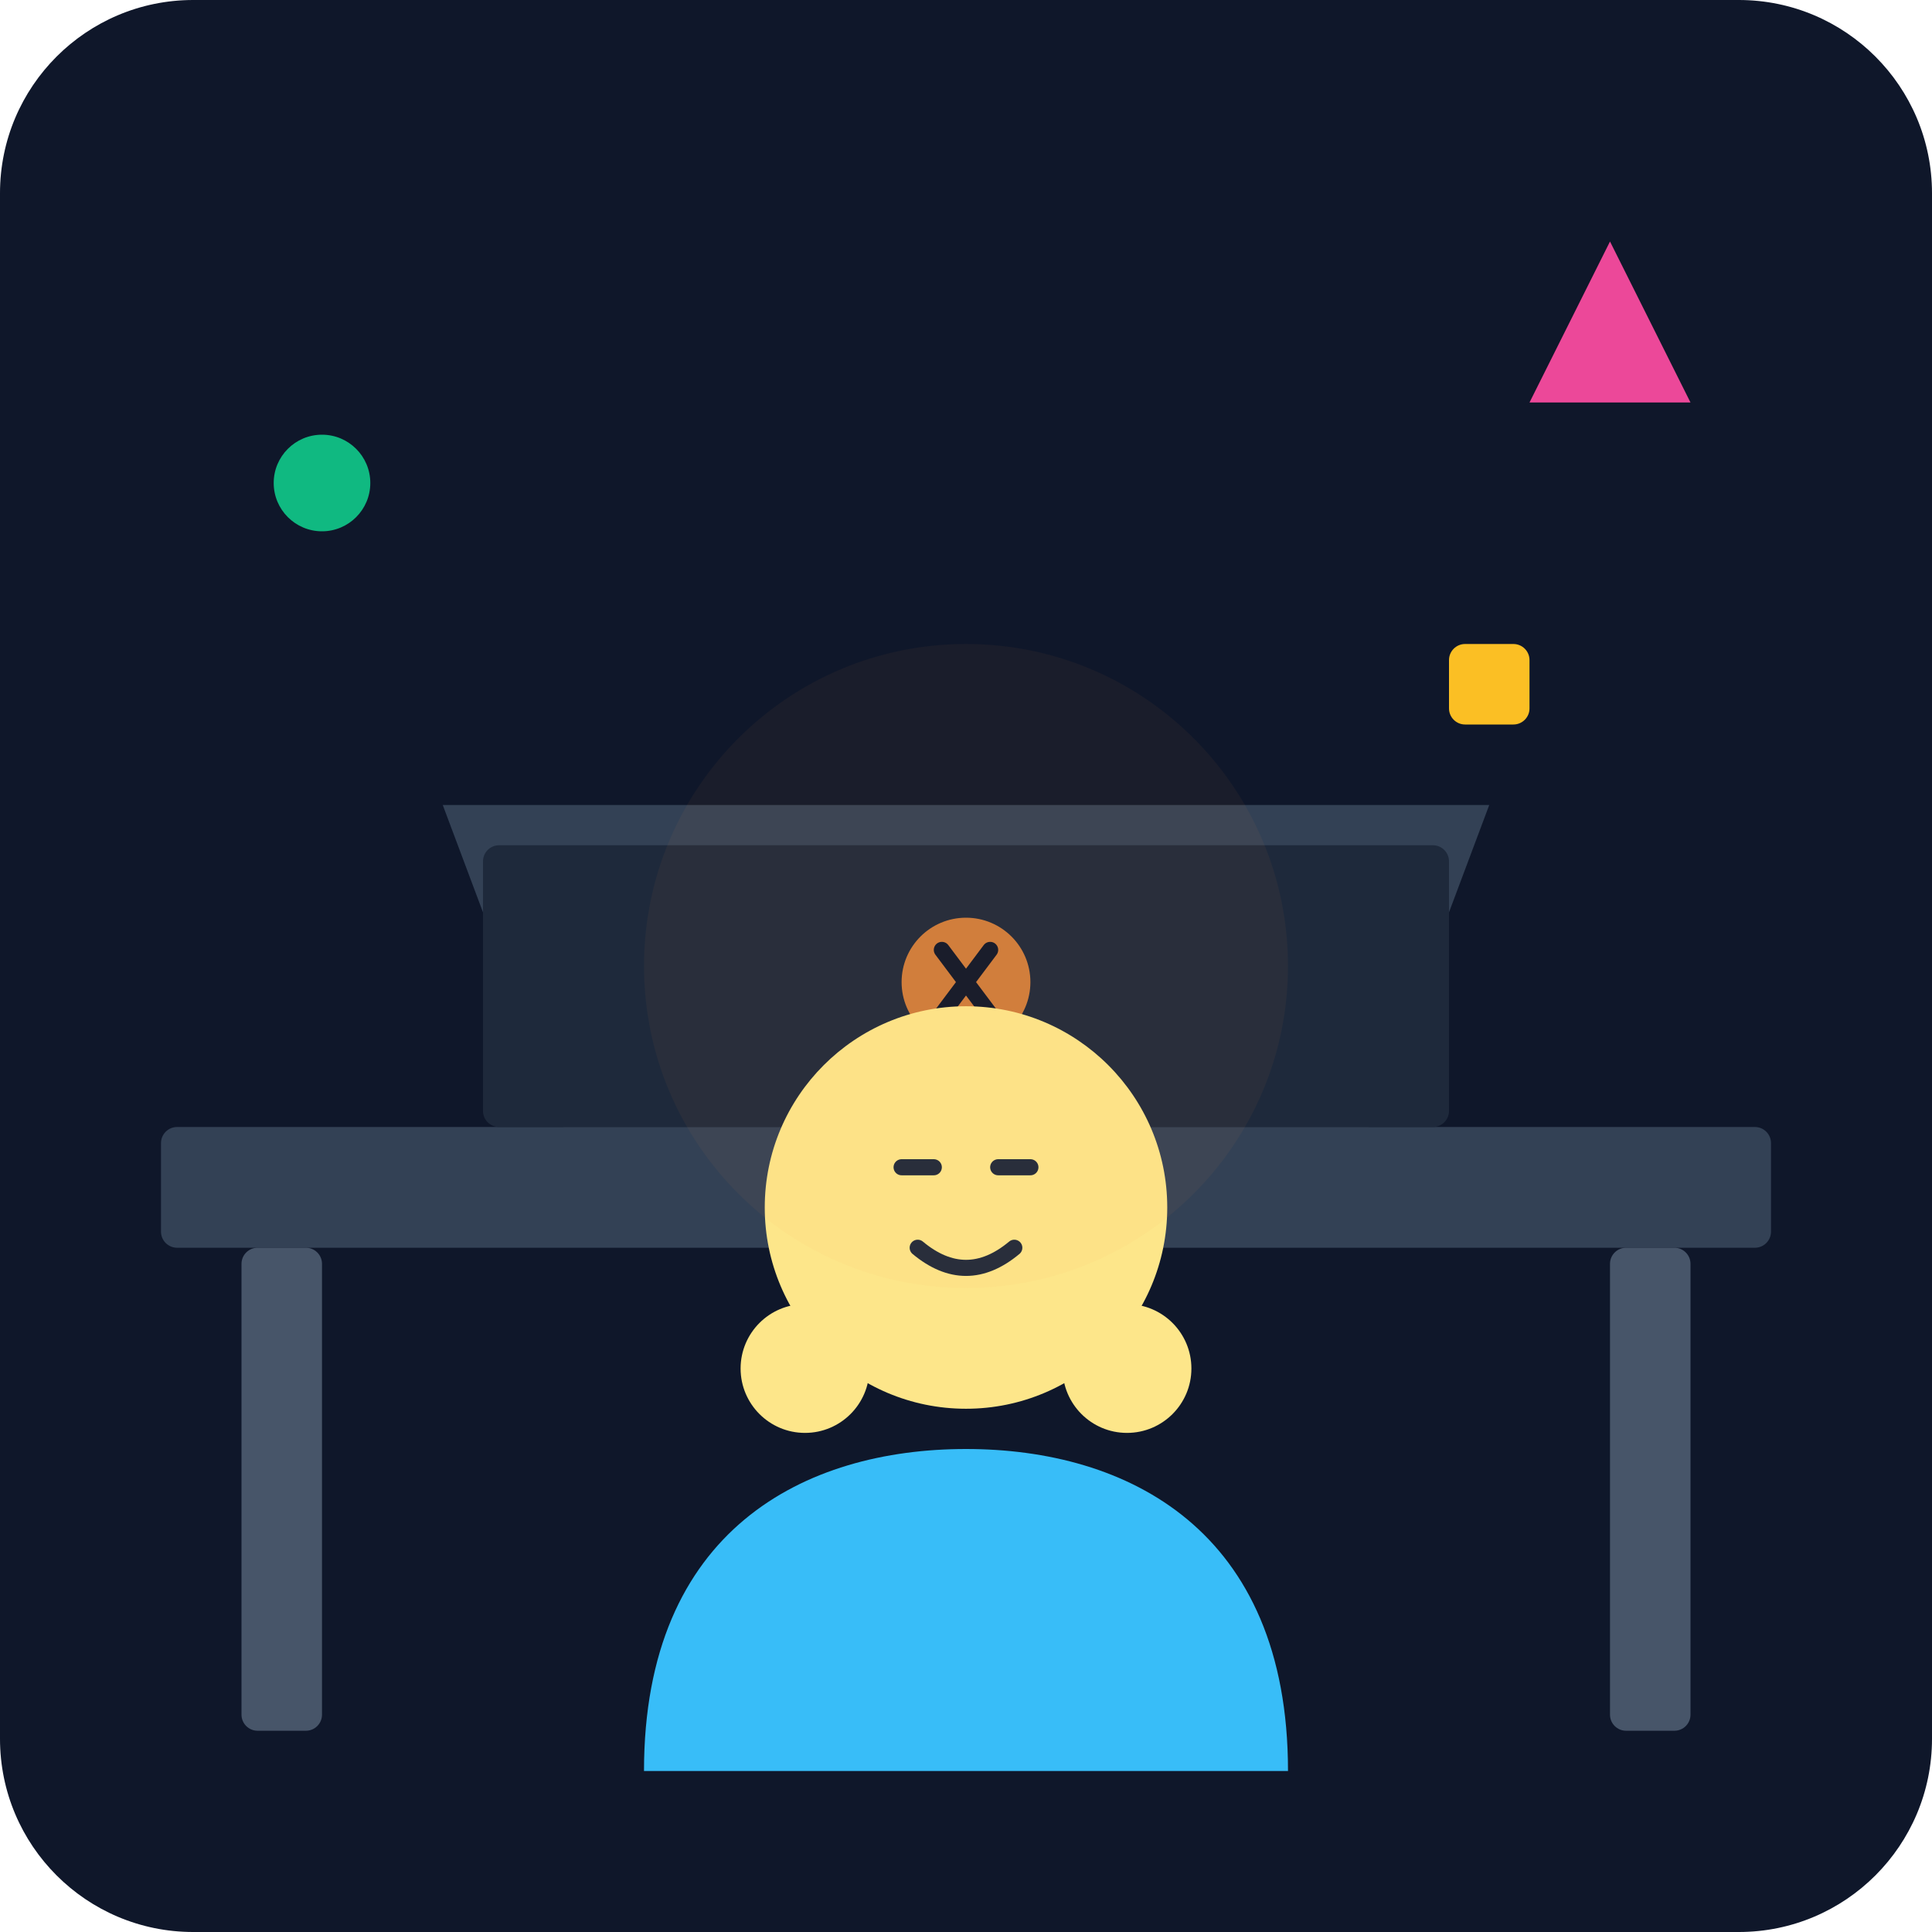
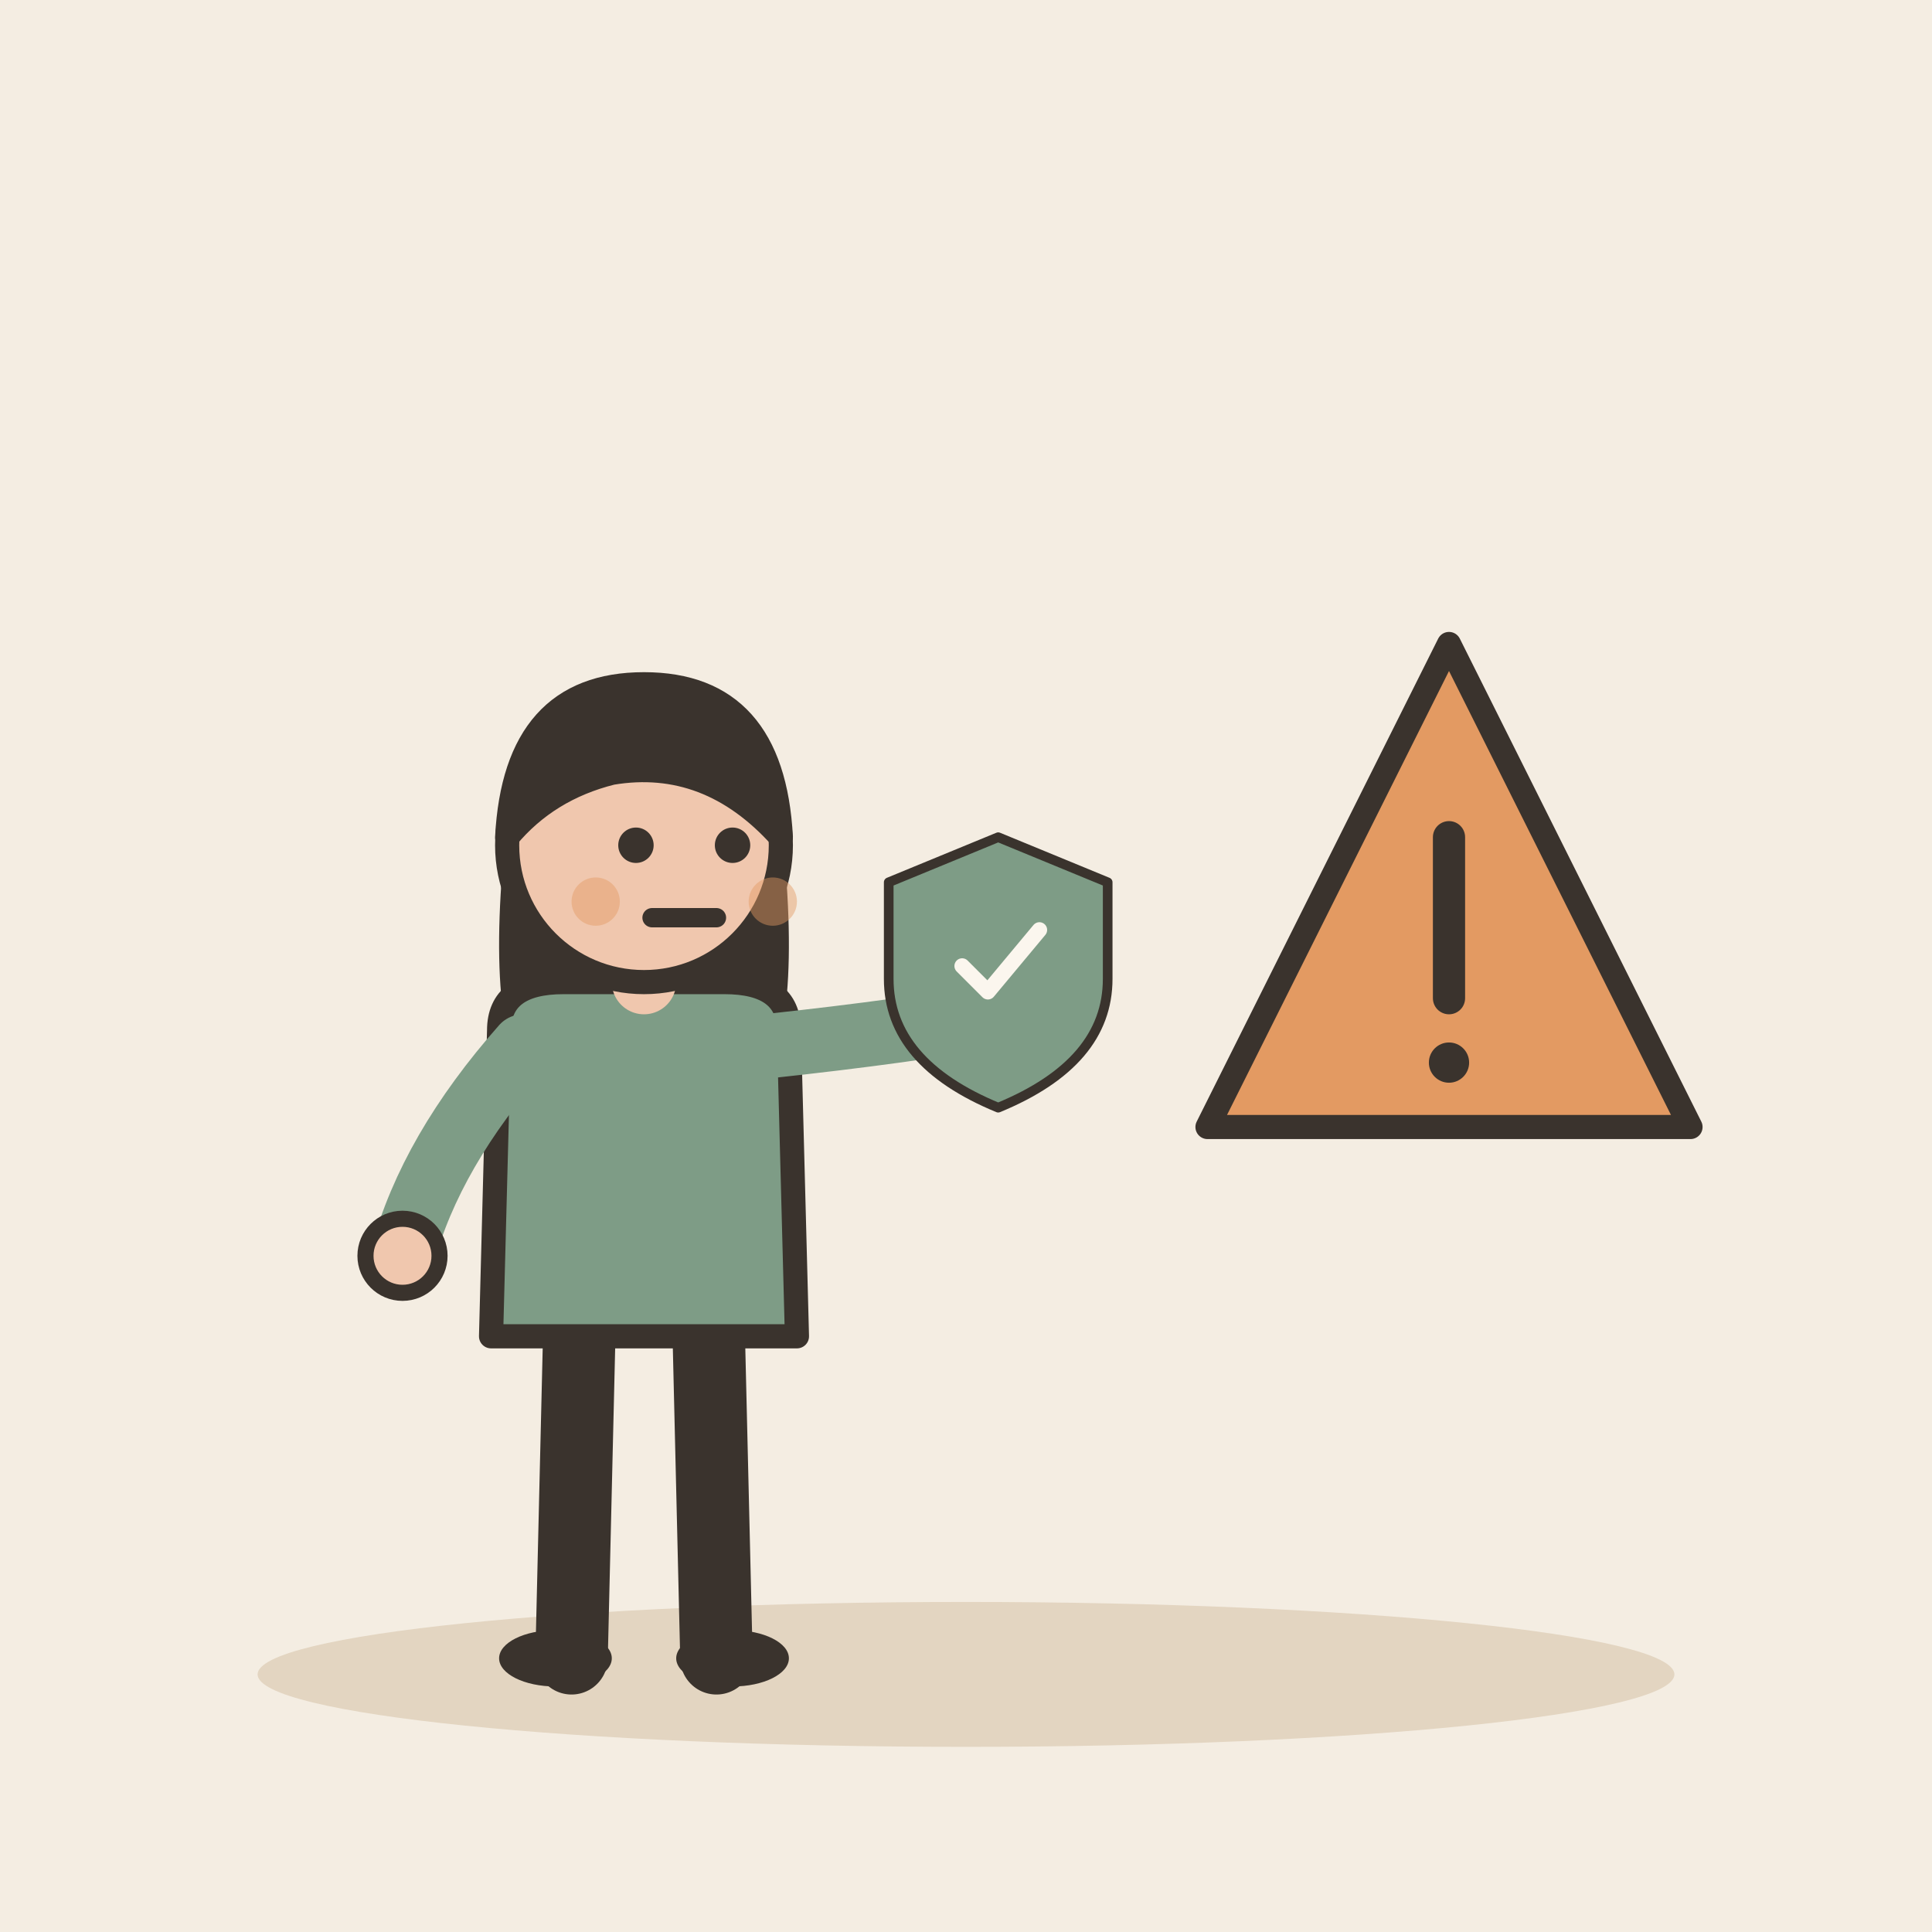
- <svg xmlns="http://www.w3.org/2000/svg" viewBox="0 0 240 240">
-   <defs>
-     <linearGradient id="bgGrad" x1="0" y1="0" x2="0" y2="240">
-       <stop offset="0%" stop-color="#0f172a" />
-       <stop offset="100%" stop-color="#1e293b" />
-     </linearGradient>
-   </defs>
-   <rect width="240" height="240" rx="24" fill="url(#bgGrad)" />
-   <rect x="20" y="140" width="200" height="15" rx="2" fill="#334155" />
-   <rect x="30" y="155" width="10" height="60" rx="2" fill="#475569" />
-   <rect x="200" y="155" width="10" height="60" rx="2" fill="#475569" />
-   <path d="M70 140 L170 140 L185 100 L55 100 Z" fill="#334155" />
-   <rect x="60" y="105" width="120" height="35" rx="2" fill="#1e293b" />
-   <circle cx="120" cy="122" r="8" fill="#fb923c" opacity="0.8" />
-   <path d="M117 118 L123 126 M123 118 L117 126" stroke="#0f172a" stroke-width="2" stroke-linecap="round" />
-   <g transform="translate(120, 160)">
-     <path d="M-40 60 C-40 30, -20 20, 0 20 C20 20, 40 30, 40 60" fill="#38bdf8" />
-     <circle cx="0" cy="-10" r="25" fill="#fde68a" />
-     <line x1="-8" y1="-15" x2="-4" y2="-15" stroke="#1e293b" stroke-width="2" stroke-linecap="round" />
-     <line x1="4" y1="-15" x2="8" y2="-15" stroke="#1e293b" stroke-width="2" stroke-linecap="round" />
-     <path d="M-6 -5 Q0 0 6 -5" stroke="#1e293b" stroke-width="2" fill="none" stroke-linecap="round" />
-     <circle cx="-20" cy="10" r="8" fill="#fde68a" />
-     <circle cx="20" cy="10" r="8" fill="#fde68a" />
+ <svg xmlns="http://www.w3.org/2000/svg" viewBox="0 0 240 240" data-style="editorial">
+   <rect width="240" height="240" fill="#F4EDE2" />
+   <ellipse cx="120" cy="208" rx="88" ry="9" fill="#E3D5C1" />
+   <g transform="translate(80 206)">
+     <path d="M-8 -42L-9 0" stroke="#3A332D" stroke-width="9" stroke-linecap="round" fill="none" />
+     <path d="M8 -42L9 0" stroke="#3A332D" stroke-width="9" stroke-linecap="round" fill="none" />
+     <ellipse cx="-11" cy="0" rx="7" ry="3.5" fill="#3A332D" />
+     <ellipse cx="11" cy="0" rx="7" ry="3.5" fill="#3A332D" />
+     <path d="M-17 -104Q-20 -78 -14 -70L-6 -78L6 -78L14 -70Q20 -78 17 -104Z" fill="#3A332D" />
+     <path d="M-18 -78Q-18 -84 -10 -84L10 -84Q18 -84 18 -78L19 -40L-19 -40Z" fill="#7E9C86" stroke="#3A332D" stroke-width="3" stroke-linecap="round" stroke-linejoin="round" />
+     <path d="M-15 -76Q-26.5 -63 -30 -50" fill="none" stroke="#7E9C86" stroke-width="8" stroke-linecap="round" stroke-linejoin="round" />
+     <circle cx="-30" cy="-50" r="4.6" fill="#F0C7AE" stroke="#3A332D" stroke-linecap="round" stroke-linejoin="round" stroke-width="2" />
+     <path d="M15 -76Q33.5 -78 44 -80" fill="none" stroke="#7E9C86" stroke-width="8" stroke-linecap="round" stroke-linejoin="round" />
+     <circle cx="44" cy="-80" r="4.6" fill="#F0C7AE" stroke="#3A332D" stroke-linecap="round" stroke-linejoin="round" stroke-width="2" />
+     <path d="M0 -84L0 -88" stroke="#F0C7AE" stroke-width="8" stroke-linecap="round" fill="none" />
+     <circle cx="0" cy="-101" r="17" fill="#F0C7AE" stroke="#3A332D" stroke-width="3" stroke-linecap="round" stroke-linejoin="round" />
+     <path d="M-17 -102Q-16 -121 0 -121Q16 -121 17 -102Q8 -112 -4 -110Q-12 -108 -17 -102Z" fill="#3A332D" stroke="#3A332D" stroke-width="3" stroke-linecap="round" stroke-linejoin="round" />
+     <circle cx="-1" cy="-101" r="2.2" fill="#3A332D" />
+     <circle cx="11" cy="-101" r="2.2" fill="#3A332D" />
+     <path d="M1 -92L9 -92" fill="none" stroke="#3A332D" stroke-width="2.4" stroke-linecap="round" stroke-linejoin="round" />
+     <circle cx="-6" cy="-94" r="3" fill="#E39A62" opacity="0.45" />
+     <circle cx="16" cy="-94" r="3" fill="#E39A62" opacity="0.45" />
+     <g transform="translate(44 -86) scale(0.4 0.4)">
+       <path d="M0 -40L34 -26L34 4Q34 30 0 44Q-34 30 -34 4L-34 -26Z" fill="#7E9C86" stroke="#3A332D" stroke-width="3" stroke-linecap="round" stroke-linejoin="round" />
+       <g transform="translate(0 0) scale(0.8 0.8)">
+         <path d="M-14 0l10 10l20 -24" fill="none" stroke="#FBF6EE" stroke-width="6" stroke-linecap="round" stroke-linejoin="round" />
+       </g>
+     </g>
  </g>
-   <path d="M190 50 L200 30 L210 50 Z" fill="#ec4899" />
-   <circle cx="40" cy="60" r="6" fill="#10b981" />
-   <rect x="180" y="80" width="10" height="10" rx="2" fill="#fbbf24" />
-   <circle cx="120" cy="120" r="40" fill="#fb923c" opacity="0.05" />
+   <g transform="translate(180 120)">
+     <path d="M0 -40L30 20L-30 20Z" fill="#E39A62" stroke="#3A332D" stroke-width="3" stroke-linecap="round" stroke-linejoin="round" />
+     <path d="M0 -16L0 4" stroke="#3A332D" stroke-width="4" stroke-linecap="round" fill="none" />
+     <circle cx="0" cy="12" r="2.5" fill="#3A332D" />
+   </g>
</svg>
